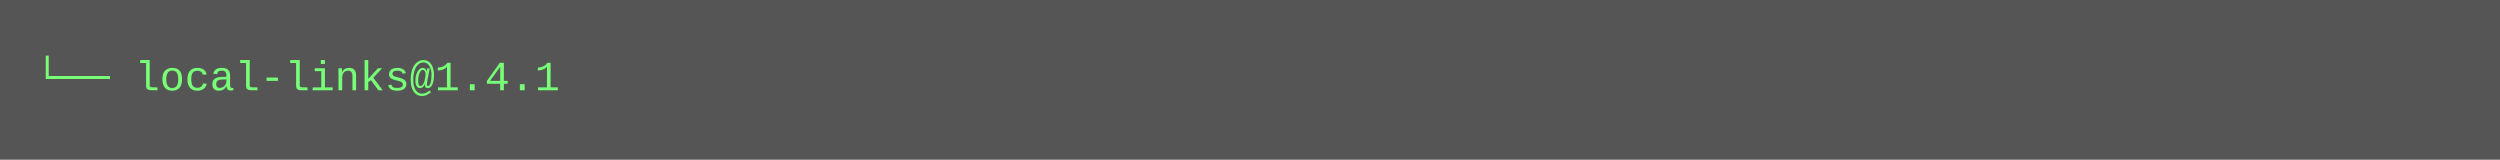
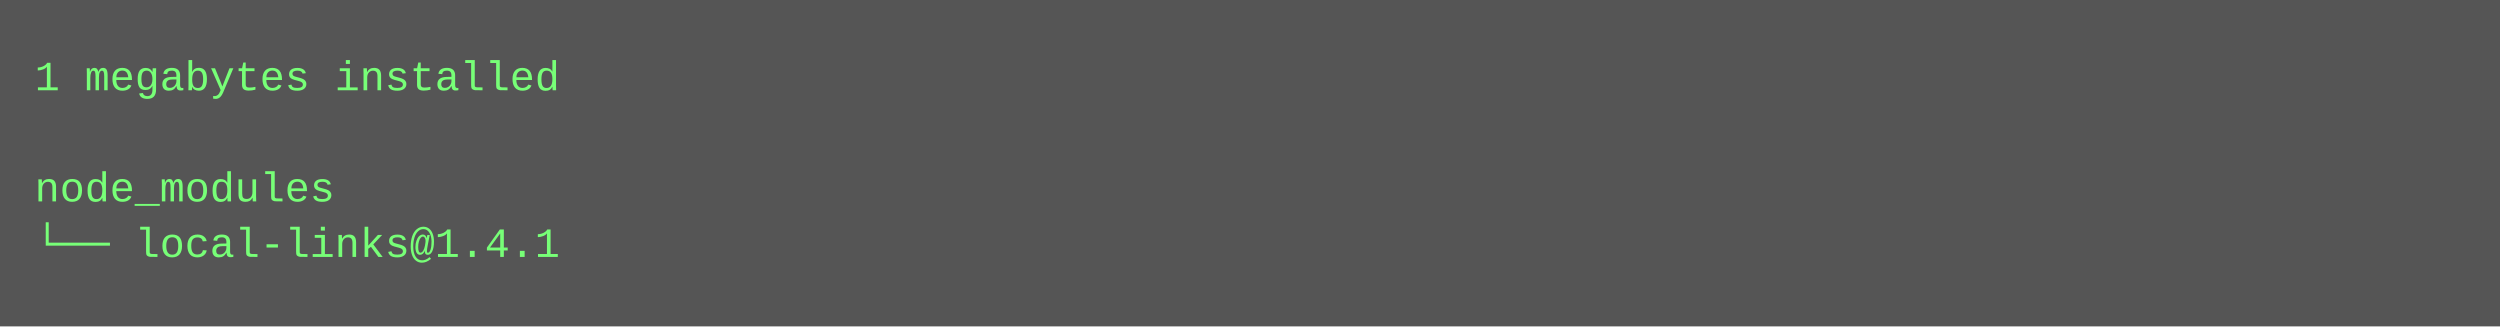
- <svg xmlns="http://www.w3.org/2000/svg" height="46" width="720">
-   <rect height="46" fill="#555" width="720" />
+ <svg xmlns="http://www.w3.org/2000/svg" height="94" width="720">
+   <rect height="94" fill="#555" width="720" />
  <text fill="#7f7" font-family="Courier New" font-size="12" xml:space="preserve">
-     <tspan x="10" y="26">└── local-links@1.4.1</tspan>
+     <tspan x="10" y="26">1 megabytes installed</tspan>
+     <tspan x="10" y="42" />
+     <tspan x="10" y="58">node_modules</tspan>
+     <tspan x="10" y="74">└── local-links@1.4.1</tspan>
  </text>
</svg>
